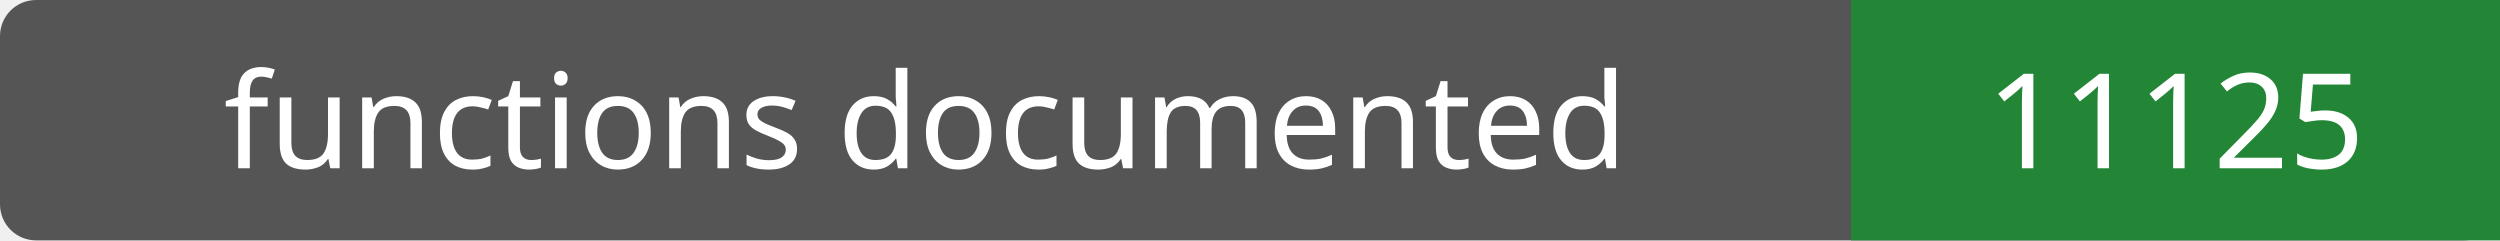
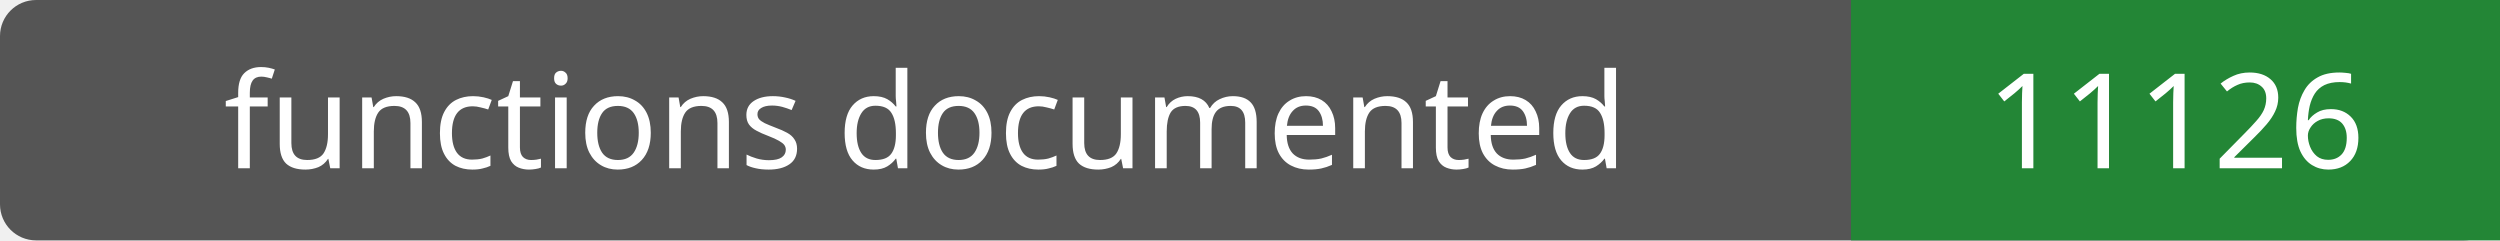
- <svg xmlns="http://www.w3.org/2000/svg" width="208" height="20" role="img" aria-label="functions documented: 11125">
+ <svg xmlns="http://www.w3.org/2000/svg" width="208" height="20" role="img" aria-label="functions documented: 11126">
  <rect width="208" height="20" rx="3" fill="#555" />
  <path fill="#238636" d="M154 0h54v20H154z" />
  <g fill="#fff" text-anchor="middle" font-family="Verdana,sans-serif" font-size="11">
    <text x="77.0" y="14">functions documented</text>
-     <text x="181.0" y="14">11125</text>
+     <text x="181.0" y="14">11126</text>
  </g>
</svg>
